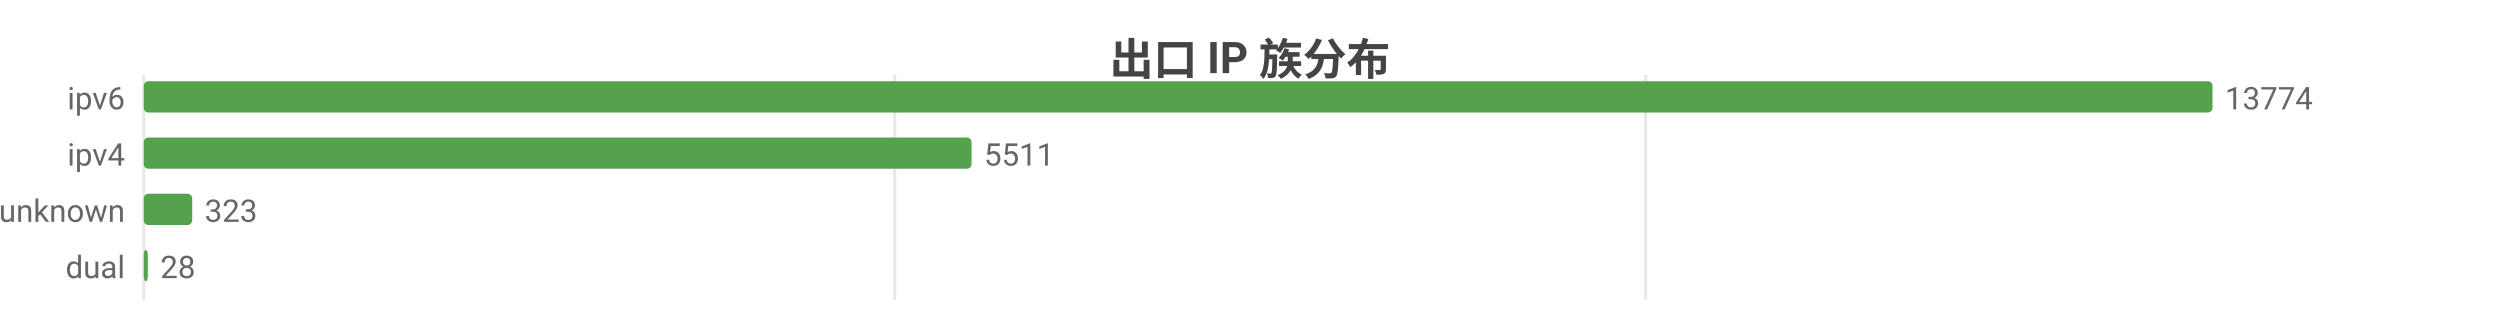
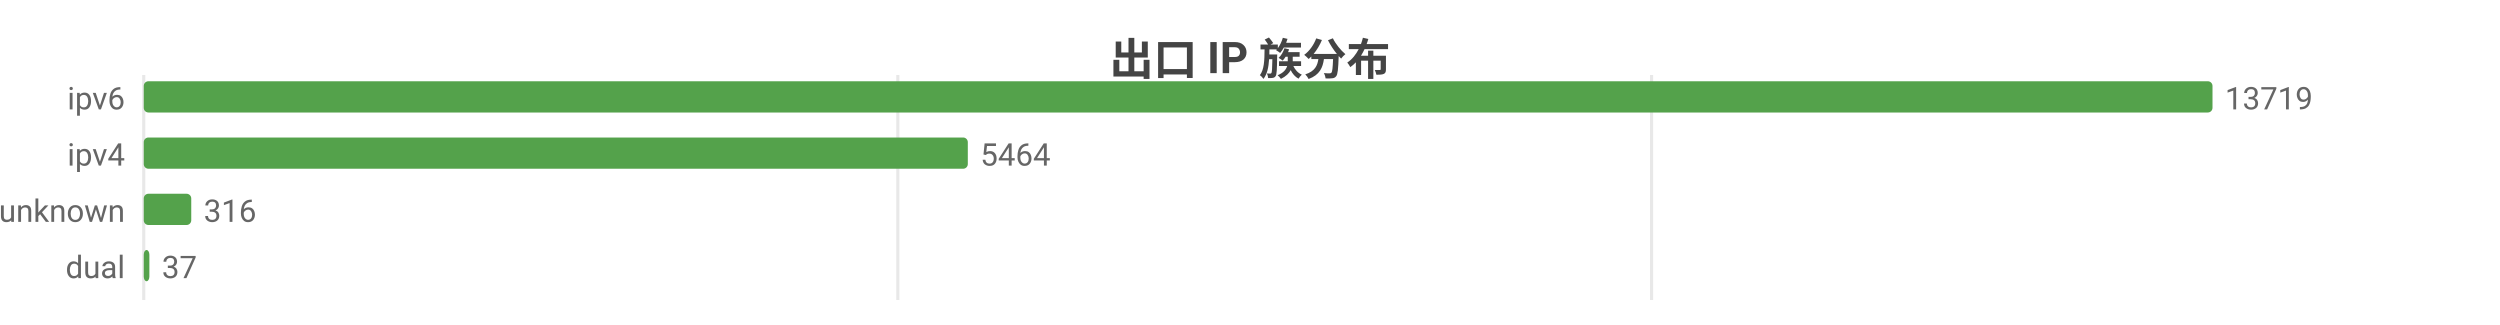
<svg xmlns="http://www.w3.org/2000/svg" width="800" height="104" viewBox="0 0 800 104">
  <rect width="800" height="104" fill="#ffffff" />
  <style>text{font-family:system-ui,-apple-system,'Segoe UI',Roboto,'PingFang SC','Microsoft YaHei','Noto Sans CJK SC',sans-serif}.g{stroke:#e8e8e8;stroke-width:1}.a{stroke:#999;stroke-width:1}.t{font-size:10px;fill:#666}.m{font-size:10px;text-anchor:middle;fill:#666}.e{font-size:10px;text-anchor:end;fill:#666}.l{font-size:11px;fill:#333}.tt{font-size:14px;font-weight:600;text-anchor:middle;fill:#444}.em{font-size:13px;text-anchor:middle;fill:#999}</style>
  <text class="tt" x="400.0" y="24">出口 IP 族分布</text>
  <line class="g" x1="46" y1="24" x2="46" y2="96" />
-   <line class="g" x1="286.3" y1="24" x2="286.3" y2="96" />
-   <line class="g" x1="526.6" y1="24" x2="526.6" y2="96" />
+   <line class="g" x1="287.3" y1="24" x2="287.3" y2="96" />
+   <line class="g" x1="528.5" y1="24" x2="528.5" y2="96" />
  <text class="e" x="40" y="35">ipv6</text>
  <rect x="46" y="26" width="662" height="10" fill="#54a24b" rx="1.5" />
-   <text class="t" x="712" y="35">13774</text>
+   <text class="t" x="712" y="35">13719</text>
  <text class="e" x="40" y="53">ipv4</text>
-   <rect x="46" y="44" width="264.9" height="10" fill="#54a24b" rx="1.5" />
-   <text class="t" x="314.9" y="53">5511</text>
+   <rect x="46" y="44" width="263.7" height="10" fill="#54a24b" rx="1.5" />
+   <text class="t" x="313.7" y="53">5464</text>
  <text class="e" x="40" y="71">unknown</text>
-   <rect x="46" y="62" width="15.5" height="10" fill="#54a24b" rx="1.5" />
-   <text class="t" x="65.5" y="71">323</text>
+   <rect x="46" y="62" width="15.2" height="10" fill="#54a24b" rx="1.5" />
+   <text class="t" x="65.2" y="71">316</text>
  <text class="e" x="40" y="89">dual</text>
-   <rect x="46" y="80" width="1.3" height="10" fill="#54a24b" rx="1.5" />
-   <text class="t" x="51.3" y="89">28</text>
+   <rect x="46" y="80" width="1.8" height="10" fill="#54a24b" rx="1.5" />
+   <text class="t" x="51.8" y="89">37</text>
</svg>
